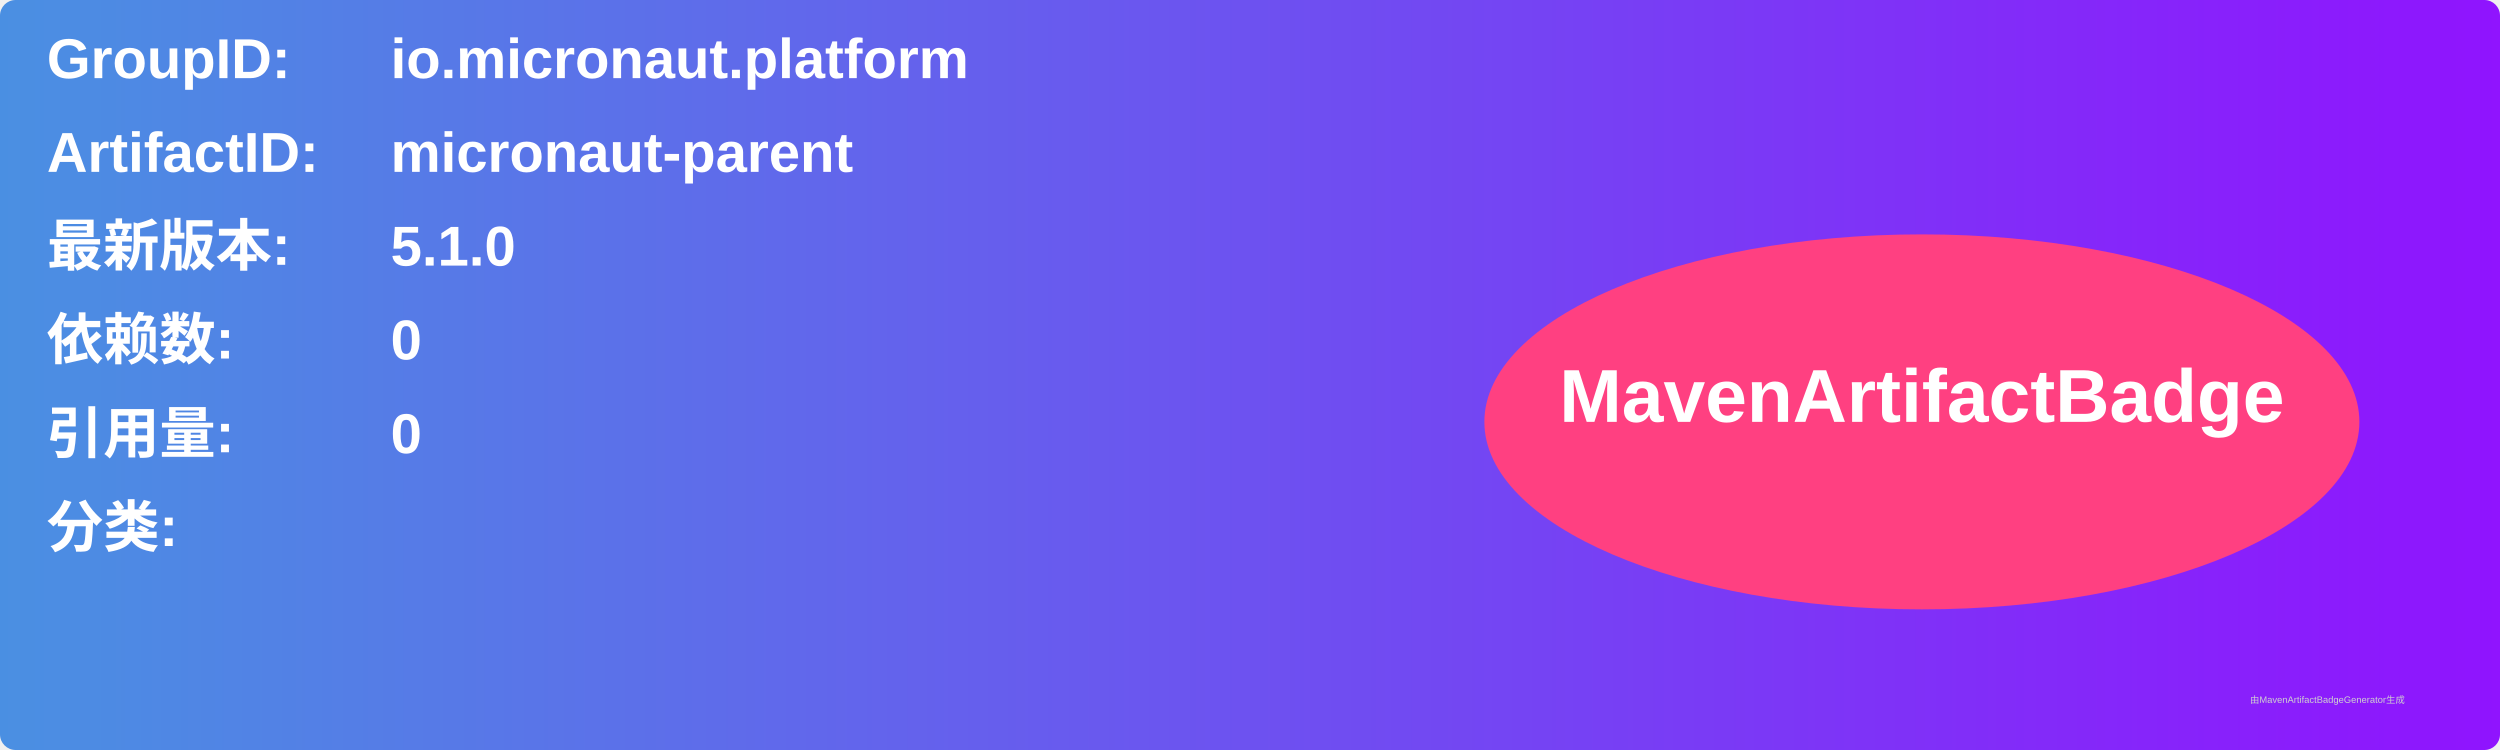
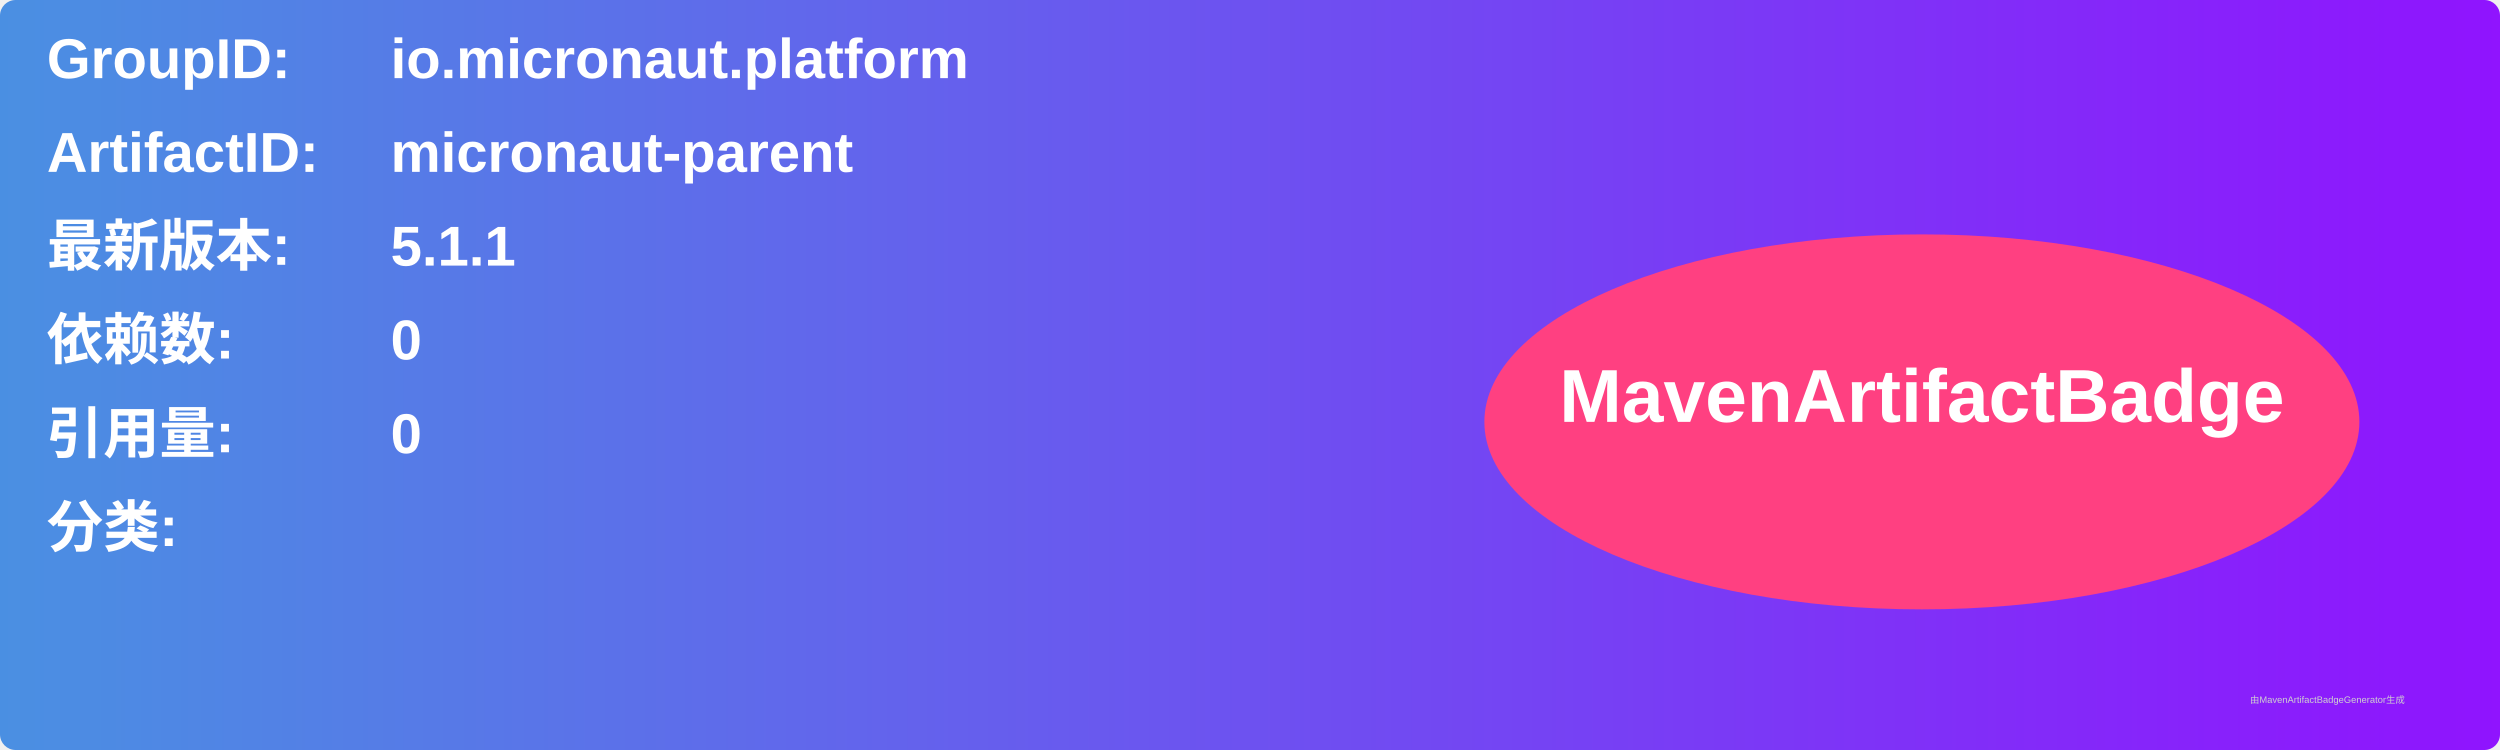
<svg xmlns="http://www.w3.org/2000/svg" width="800" height="240" viewBox="0 0 800 240">
  <linearGradient id="grad" x1="0%" y1="0%" x2="100%" y2="0%">
    <stop offset="0%" stop-color="#4a90e2" />
    <stop offset="100%" stop-color="#9013fe" />
  </linearGradient>
  <rect width="100%" height="100%" rx="5" ry="5" fill="url(#grad)" />
  <g transform="translate(15, 15)">
    <text x="0" y="10" font-family="Arial" font-size="18" fill="white" font-weight="bold" width="260">GroupID:</text>
    <text x="110" y="10" font-family="Arial" font-size="18" fill="white" font-weight="bold" width="460">io.micronaut.platform</text>
    <text x="0" y="40" font-family="Arial" font-size="18" fill="white" font-weight="bold" width="260">ArtifactID:</text>
    <text x="110" y="40" font-family="Arial" font-size="18" fill="white" font-weight="bold" width="460">micronaut-parent</text>
    <text x="0" y="70" font-family="Arial" font-size="18" fill="white" font-weight="bold">最新版本:</text>
    <text x="110" y="70" font-family="Arial" font-size="18" fill="white" font-weight="bold">
-       <tspan font-weight="bold">5.1.0</tspan>
+       <tspan font-weight="bold">5.1.1</tspan>
    </text>
    <text x="0" y="100" font-family="Arial" font-size="18" fill="white" font-weight="bold">依赖数: </text>
    <text x="110" y="100" font-family="Arial" font-size="18" fill="white">
      <tspan font-weight="bold">0</tspan>
    </text>
    <text x="0" y="130" font-family="Arial" font-size="18" fill="white" font-weight="bold">引用量: </text>
    <text x="110" y="130" font-family="Arial" font-size="18" fill="white">
      <tspan font-weight="bold">0</tspan>
    </text>
    <text x="0" y="160" font-family="Arial" font-size="18" fill="white" font-weight="bold">分类:</text>
    <text x="10" y="190" font-family="Arial" font-size="10" fill="white">
      <tspan font-weight="bold" />
    </text>
    <ellipse cx="600" cy="120" rx="140" ry="60" fill="#ff4081" />
    <text x="600" y="120" text-anchor="middle" font-family="Arial" font-size="24" fill="white" font-weight="bold">MavenArtifactBadge</text>
  </g>
  <text x="720" y="225" font-family="Arial" font-size="3" fill="#d0d0d0">由MavenArtifactBadgeGenerator生成</text>
</svg>
